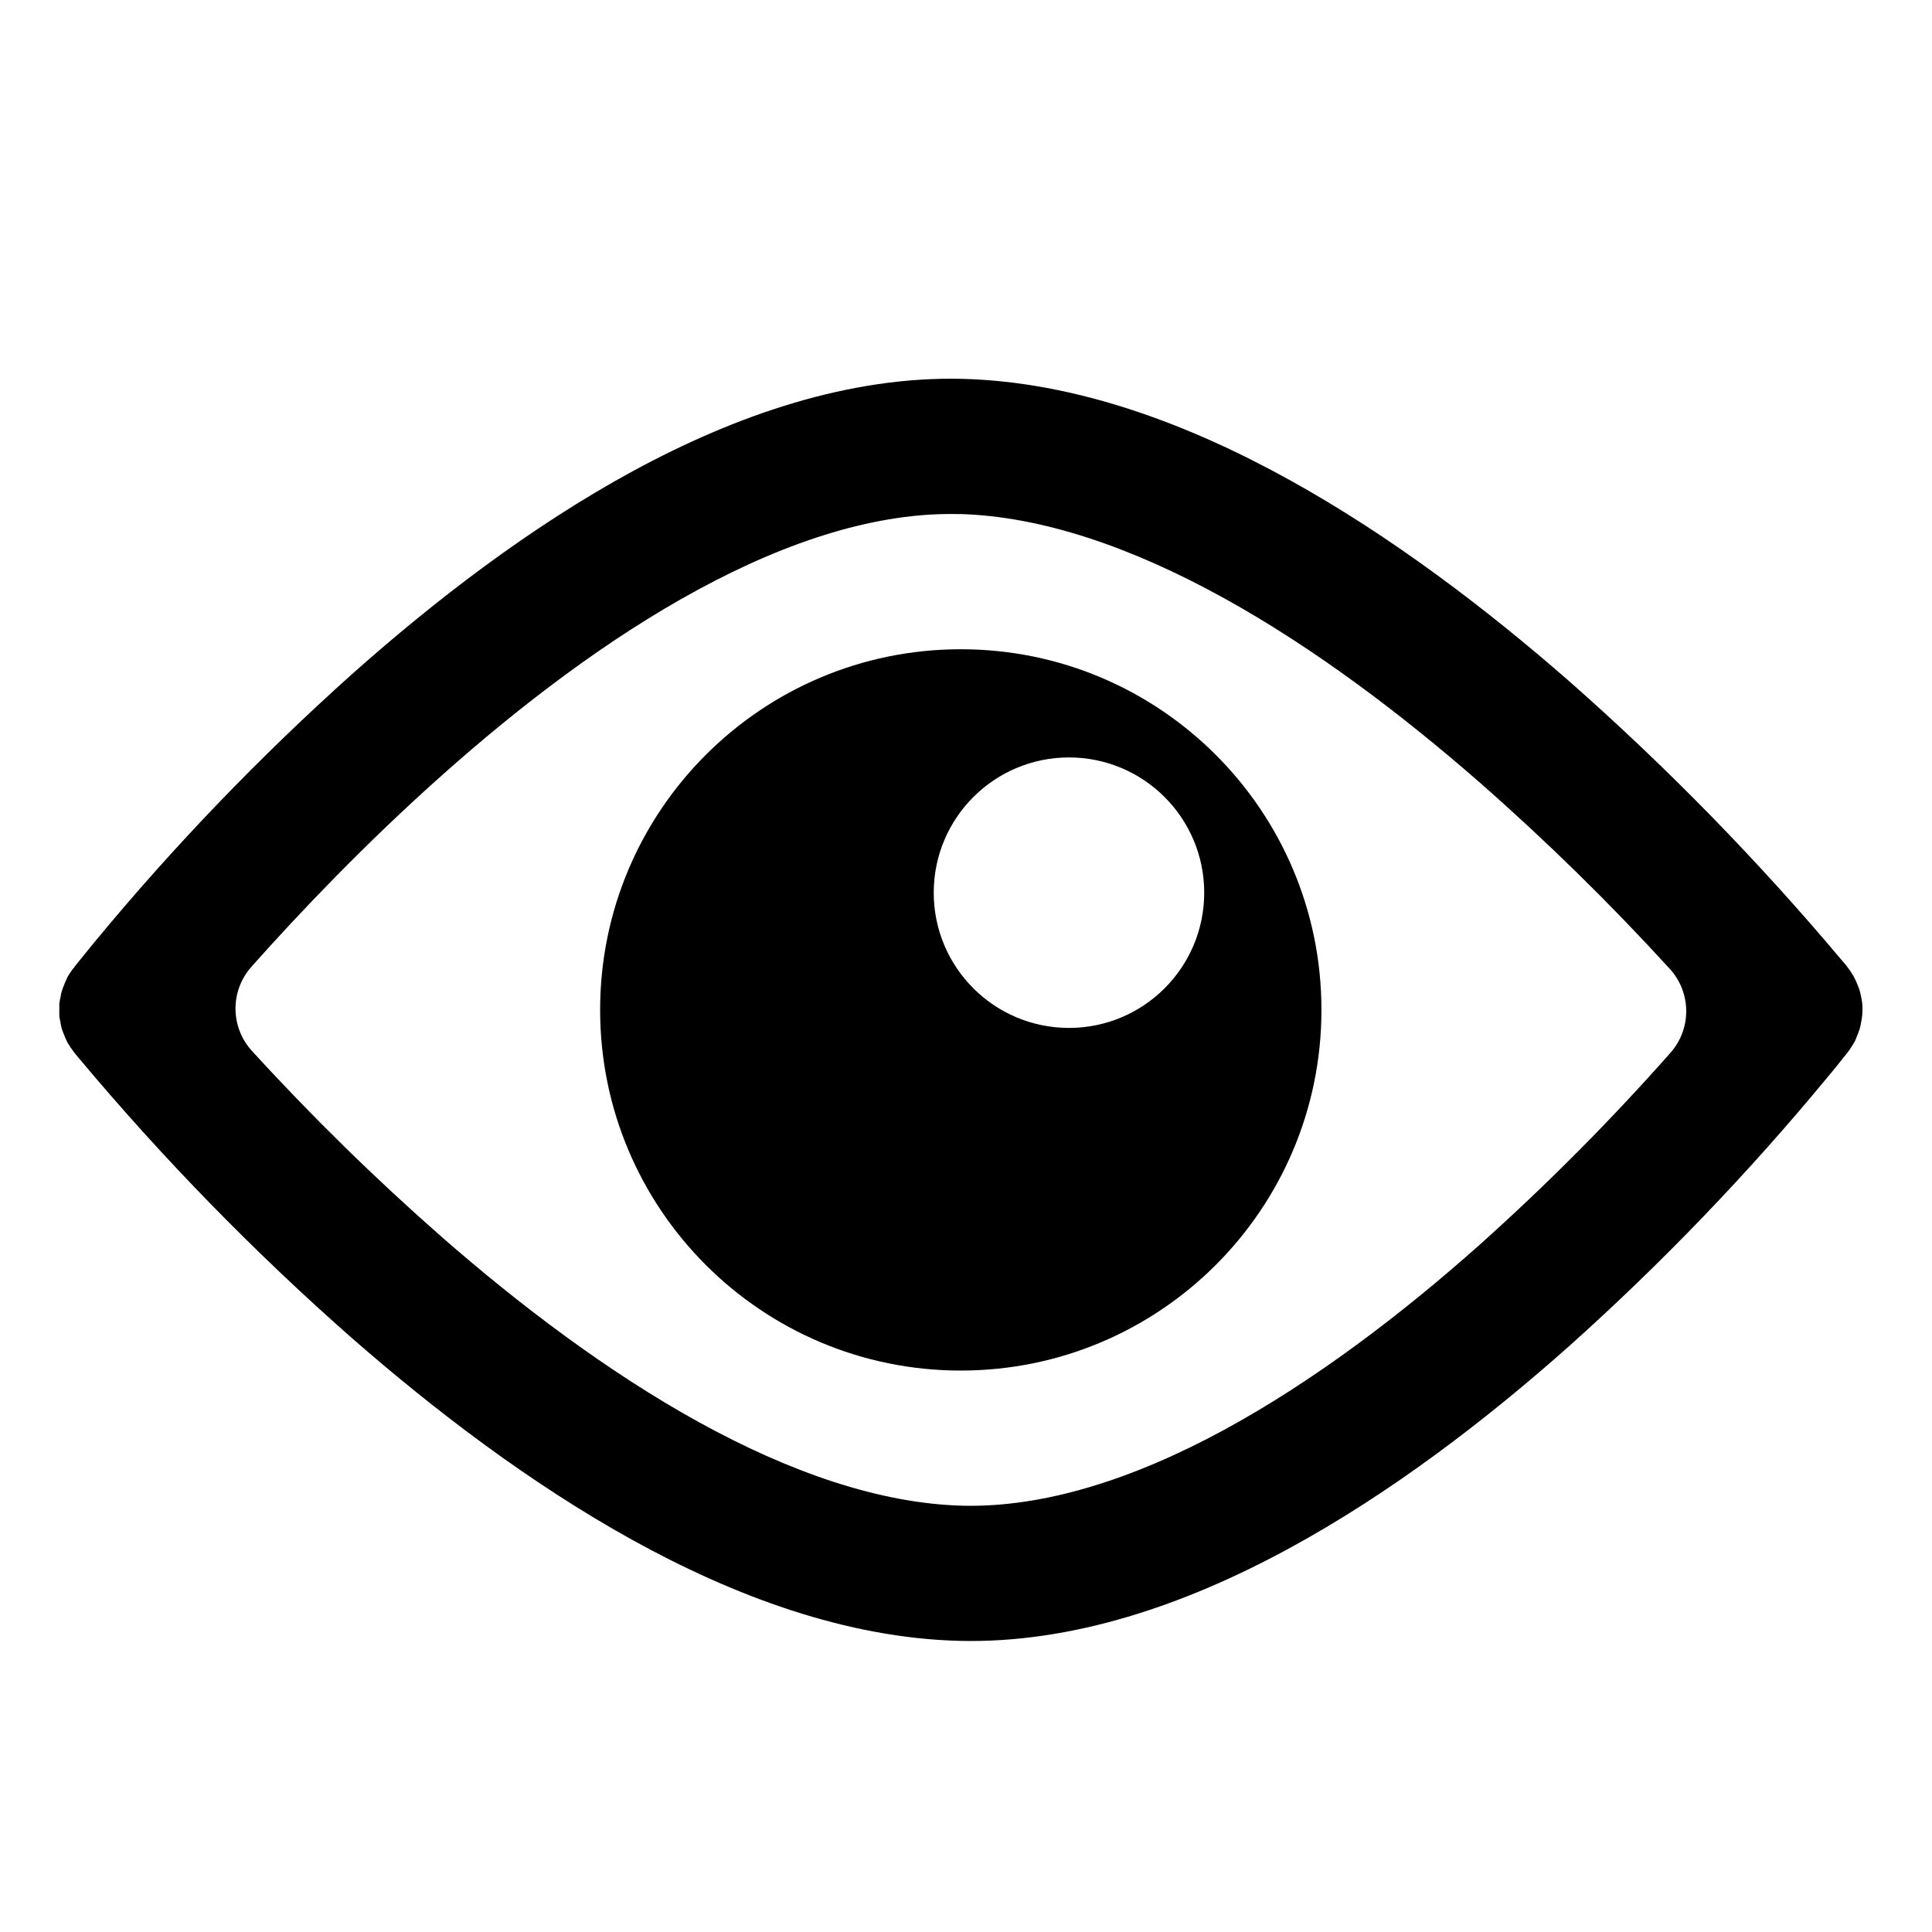
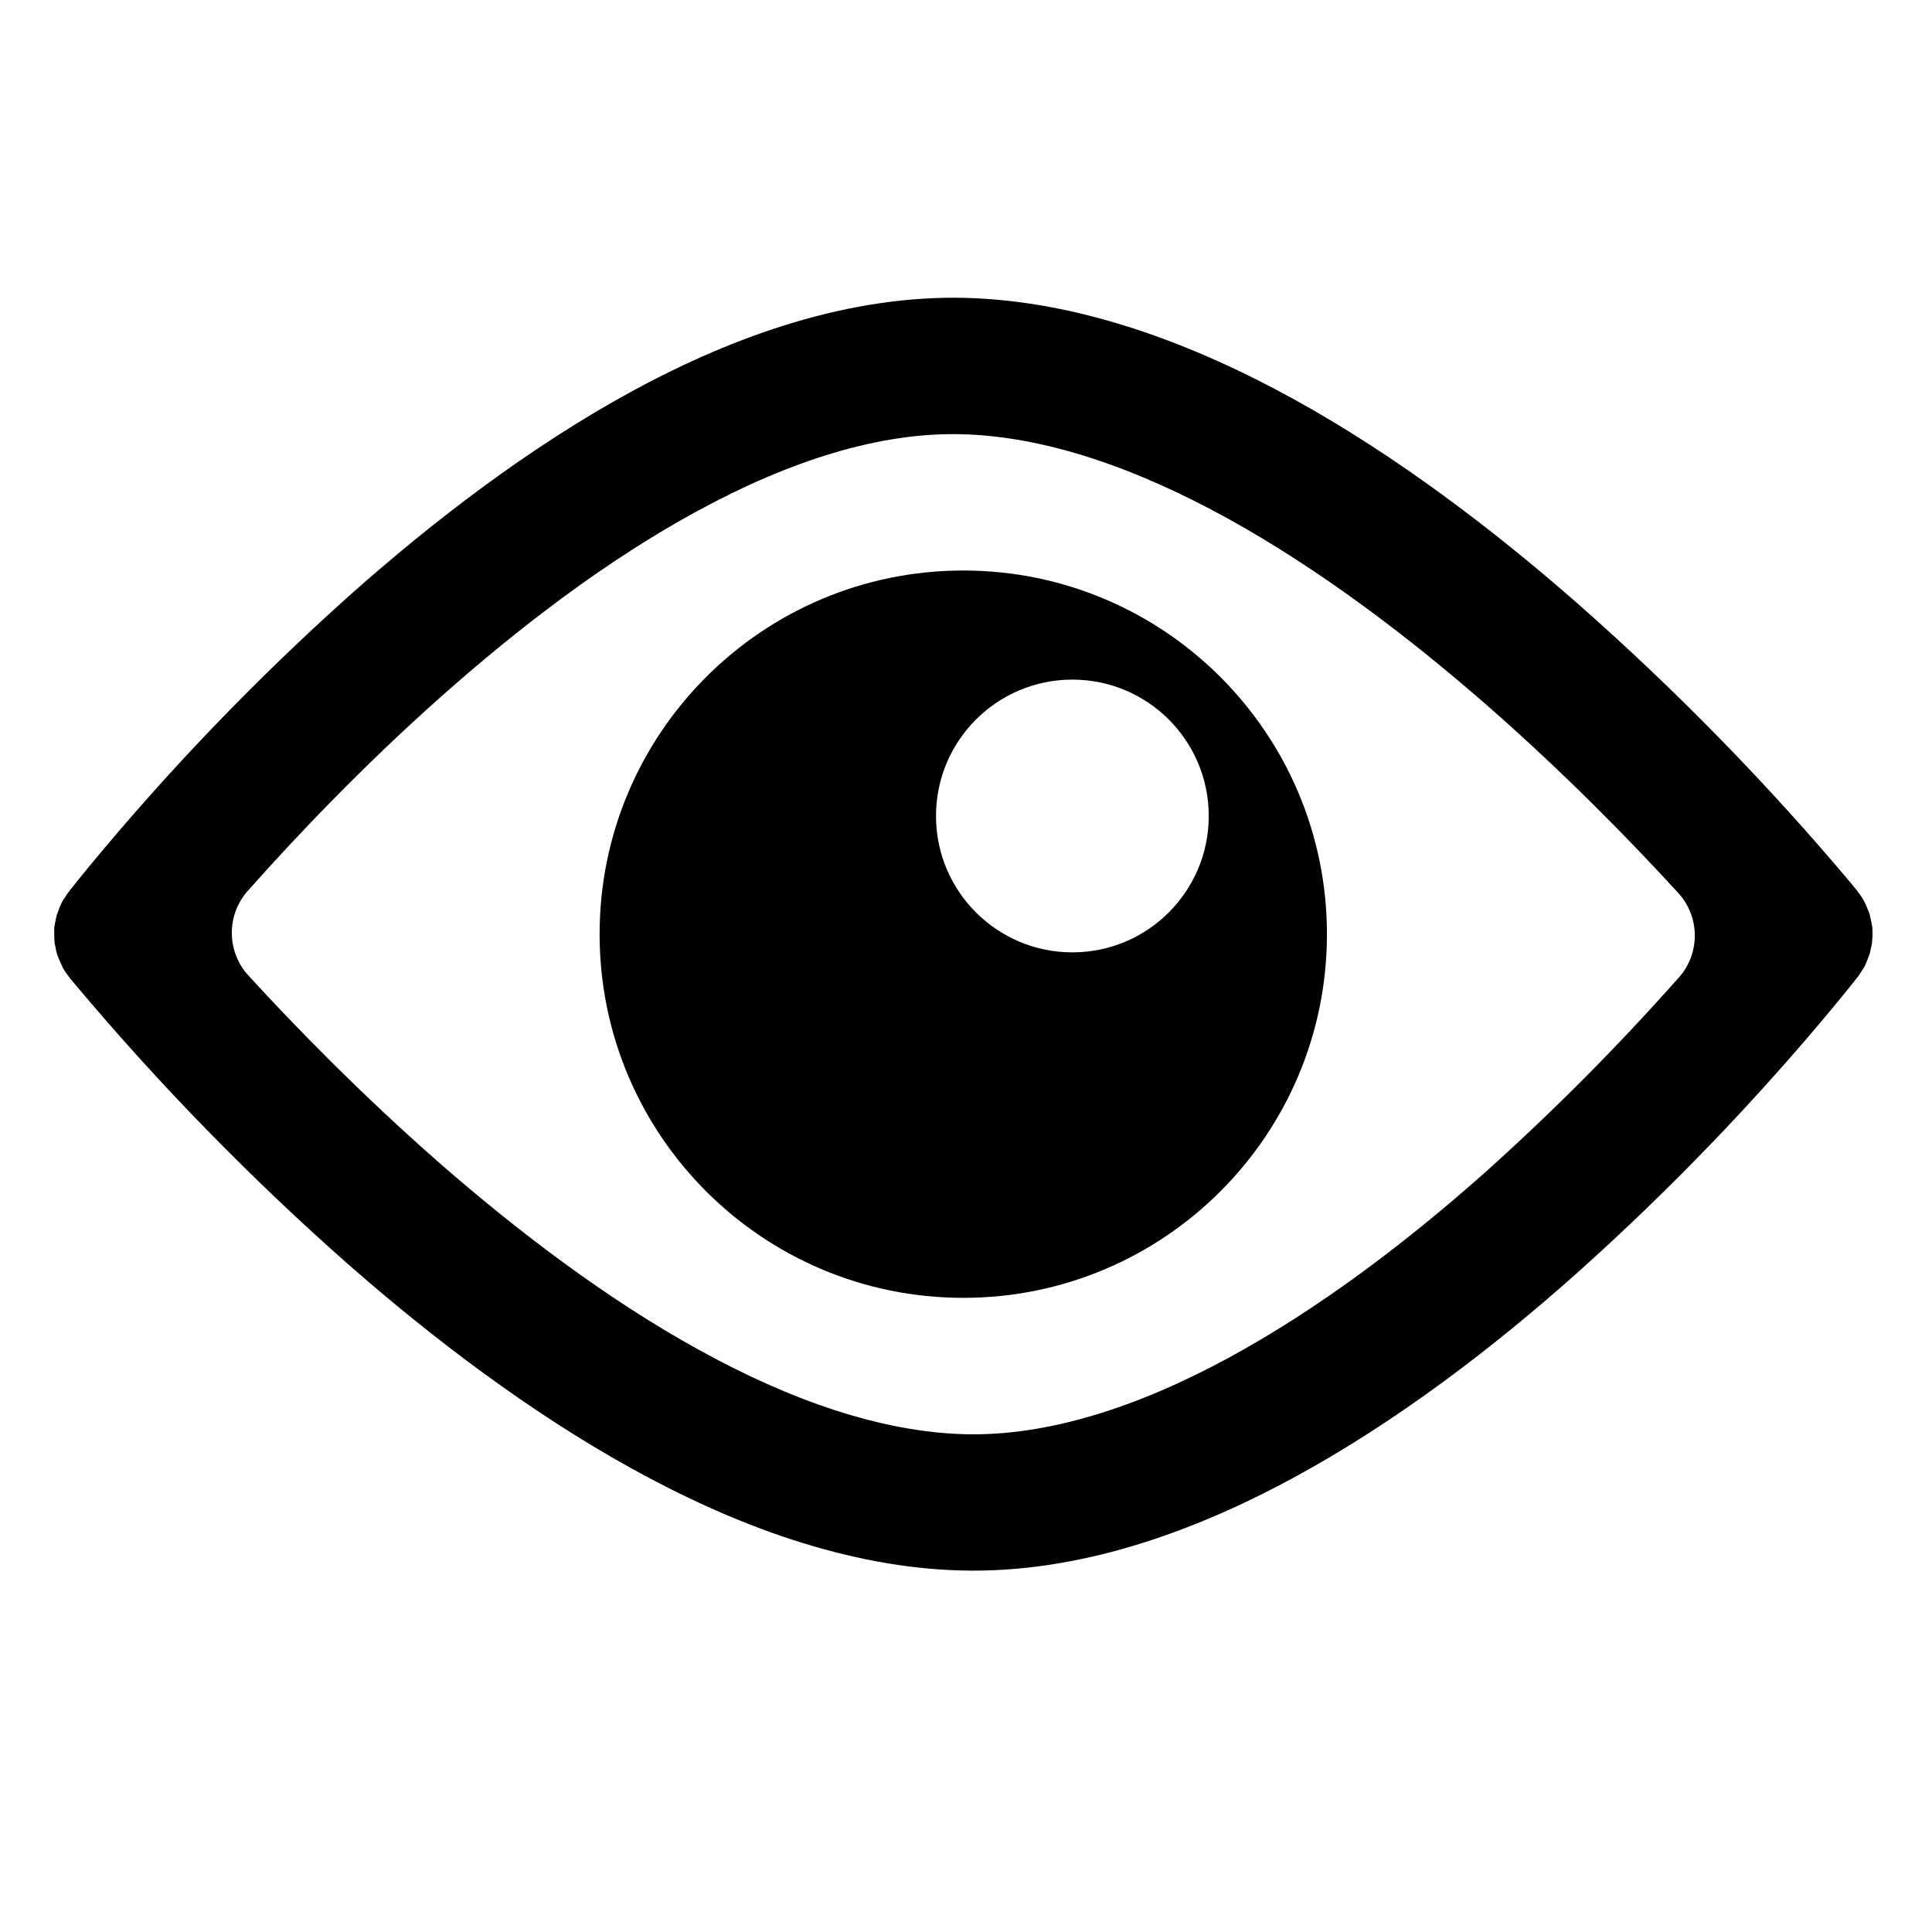
- <svg xmlns="http://www.w3.org/2000/svg" width="20" height="20" viewBox="0 0 20 20">
-   <g fill-rule="evenodd" clip-rule="evenodd">
-     <path d="M9.946 6.721a3.733 3.733 0 1 1 0 7.467 3.733 3.733 0 0 1 0-7.467m1.12 1.12a1.4 1.4 0 1 0 0 2.8 1.4 1.4 0 0 0 0-2.8" />
-     <path d="M9.964 3.922c1.166.03 2.326.461 3.377 1.042 1.058.584 2.052 1.344 2.901 2.086a27 27 0 0 1 2.828 2.895l.043.05.01.015.004.004.001.002a.7.7 0 0 1 .102.18q.01.024.018.047a1 1 0 0 1 .02.084q.005.024.009.05a.7.7 0 0 1 0 .137q-.002.03-.009.06a1 1 0 0 1-.016.076q-.01.03-.022.058-.012.035-.028.07l-.01.017a1 1 0 0 1-.056.087l-.002-.002.001.003-.004.005-.011.015-.043.053q-.055.072-.16.197a25.674 25.674 0 0 1-2.67 2.779c-.85.756-1.848 1.525-2.91 2.101-1.057.574-2.229.983-3.409.953-1.166-.03-2.325-.461-3.377-1.042C5.494 15.36 4.5 14.6 3.65 13.858a26.6 26.6 0 0 1-2.826-2.895l-.043-.051-.011-.015-.004-.003v-.002a1 1 0 0 1-.06-.087l-.008-.013a1 1 0 0 1-.038-.088q-.009-.02-.016-.04-.013-.041-.019-.085l-.01-.05q-.002-.037-.001-.076-.001-.03 0-.06.004-.038.013-.074.004-.028.012-.056a1 1 0 0 1 .029-.079q.01-.026.023-.053l.01-.021a1 1 0 0 1 .056-.084H.76l-.001-.001h.001l.004-.005.01-.015.043-.054.16-.197a25.667 25.667 0 0 1 2.67-2.778c.85-.756 1.847-1.525 2.91-2.102 1.057-.573 2.228-.982 3.408-.952m-.036 1.4c-.842-.022-1.764.273-2.704.783-.936.507-1.844 1.203-2.647 1.918-.8.712-1.481 1.43-1.962 1.97l-.014.016a.65.65 0 0 0 .006.87 25 25 0 0 0 1.965 1.926c.804.703 1.716 1.395 2.656 1.914.946.522 1.88.846 2.736.868.843.02 1.764-.274 2.705-.784.935-.508 1.845-1.203 2.647-1.917a24 24 0 0 0 1.976-1.988.65.65 0 0 0-.007-.868 25 25 0 0 0-1.964-1.926c-.804-.703-1.716-1.396-2.657-1.915-.946-.522-1.88-.846-2.736-.868" />
+ <svg xmlns="http://www.w3.org/2000/svg" viewBox="0 0 20 20">
+   <g transform="scale(1.17647)">
+     <g fill-rule="evenodd" clip-path="url(#a)" clip-rule="evenodd">
+       <path d="M8.476 5.02a3.2 3.2 0 1 1 0 6.4 3.2 3.2 0 0 1 0-6.4m.96.96a1.2 1.2 0 1 0 0 2.4 1.2 1.2 0 0 0 0-2.4" />
+       <path d="M8.492 2.621c1 .026 1.993.396 2.895.893.906.5 1.759 1.152 2.486 1.789a23 23 0 0 1 2.424 2.48q.023.03.037.045l.009.012.003.003v.002q.058.071.088.155l.016.04.016.071.008.043a.6.6 0 0 1 0 .117q-.001.027-.007.052l-.014.066q-.008.024-.019.049-.01.03-.024.06l-.009.015-.047.074-.002-.002v.001l.001.002-.004.005-.01.012-.036.046-.137.169a22 22 0 0 1-2.29 2.382c-.727.648-1.583 1.307-2.493 1.8-.906.492-1.91.843-2.922.817-1-.025-1.993-.395-2.895-.893-.906-.5-1.759-1.151-2.486-1.787A23 23 0 0 1 .657 8.657L.62 8.613.61 8.6l-.002-.003-.001-.001a1 1 0 0 1-.052-.075L.55 8.51l-.033-.075L.503 8.4q-.011-.037-.016-.073-.006-.022-.008-.043l-.002-.065v-.052q.004-.03.011-.063l.01-.048.025-.068.02-.046.01-.018.047-.071v.001h.001v-.002l.004-.004.009-.013.037-.046q.047-.06.136-.168A22 22 0 0 1 3.075 5.24c.73-.649 1.585-1.308 2.495-1.802.906-.492 1.91-.842 2.922-.817m-.031 1.2c-.722-.019-1.512.234-2.318.672-.802.434-1.58 1.031-2.269 1.643-.686.61-1.27 1.226-1.682 1.69l-.012.013a.556.556 0 0 0 .006.745c.412.45.997 1.05 1.684 1.652.69.602 1.47 1.195 2.277 1.64.81.448 1.61.725 2.345.744.722.018 1.512-.235 2.318-.672.802-.435 1.582-1.03 2.27-1.643a21 21 0 0 0 1.68-1.69l.013-.014a.556.556 0 0 0-.006-.744c-.412-.45-.996-1.05-1.683-1.651-.69-.603-1.471-1.196-2.278-1.642-.81-.447-1.61-.725-2.345-.743" />
+     </g>
+     <defs>
+       <clipPath id="a">
+         <path d="M.477.22h16v16h-16z" />
+       </clipPath>
+     </defs>
  </g>
</svg>
